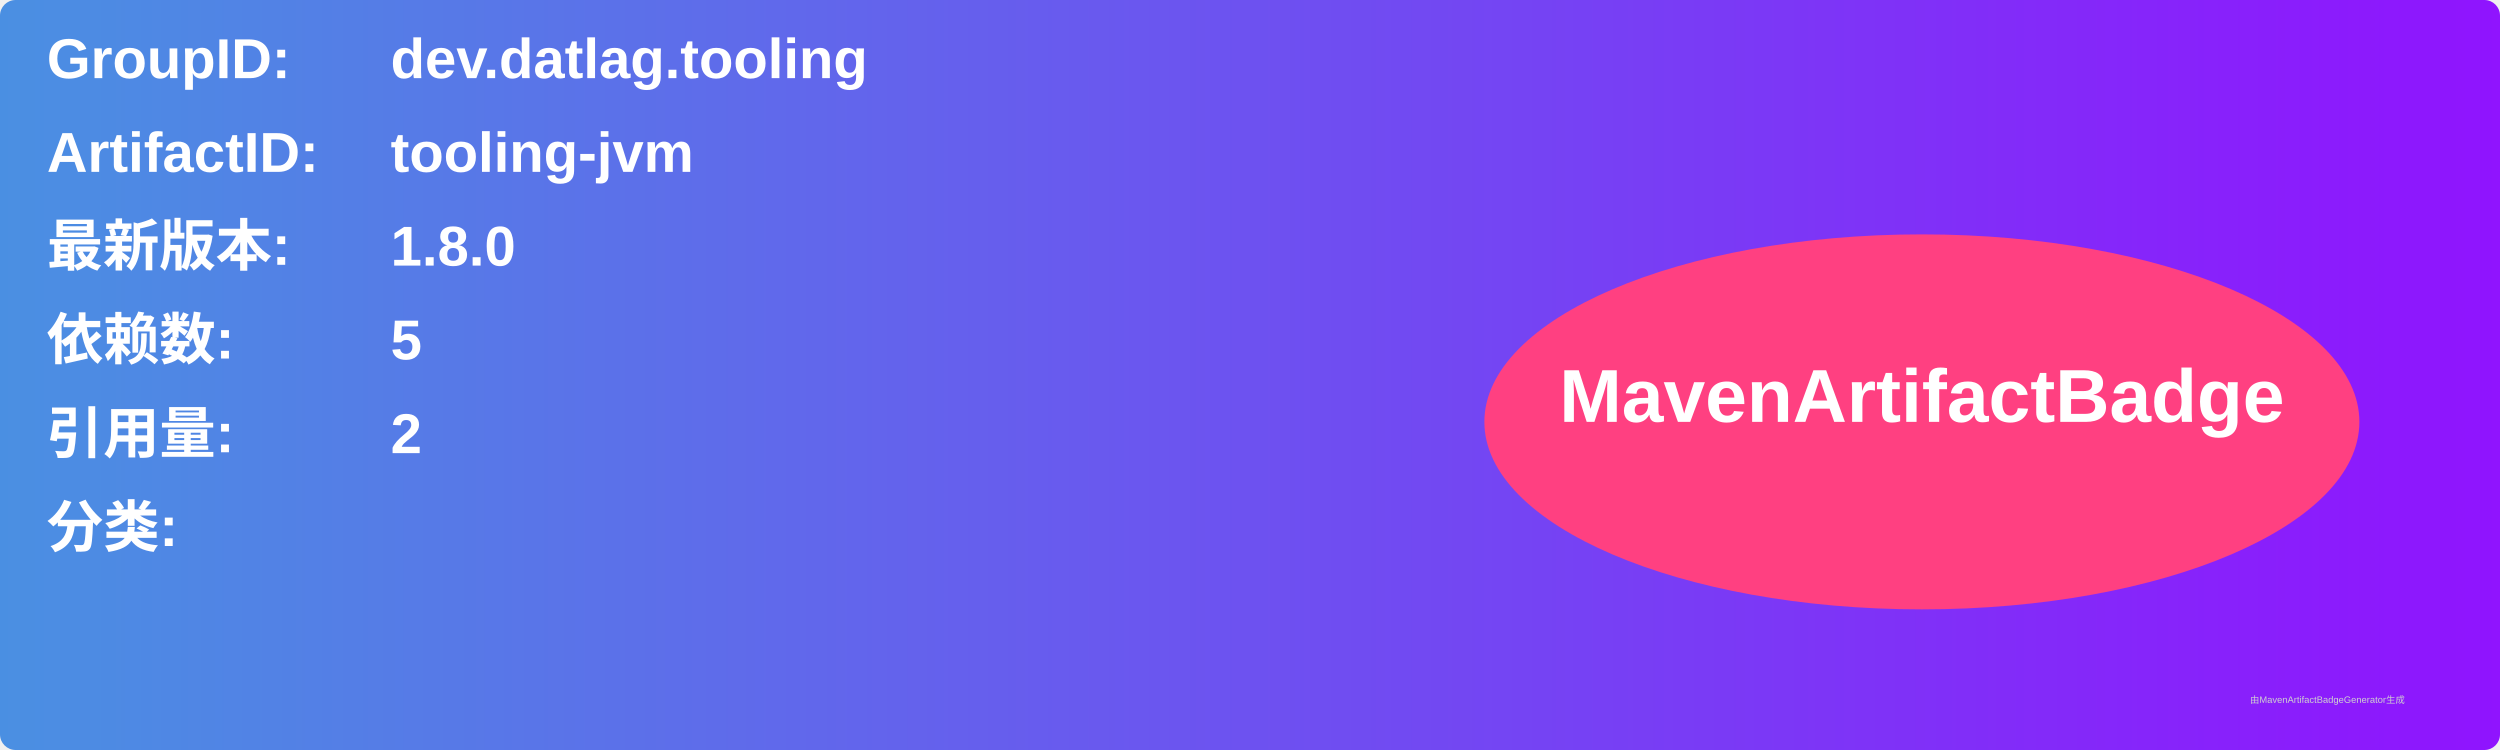
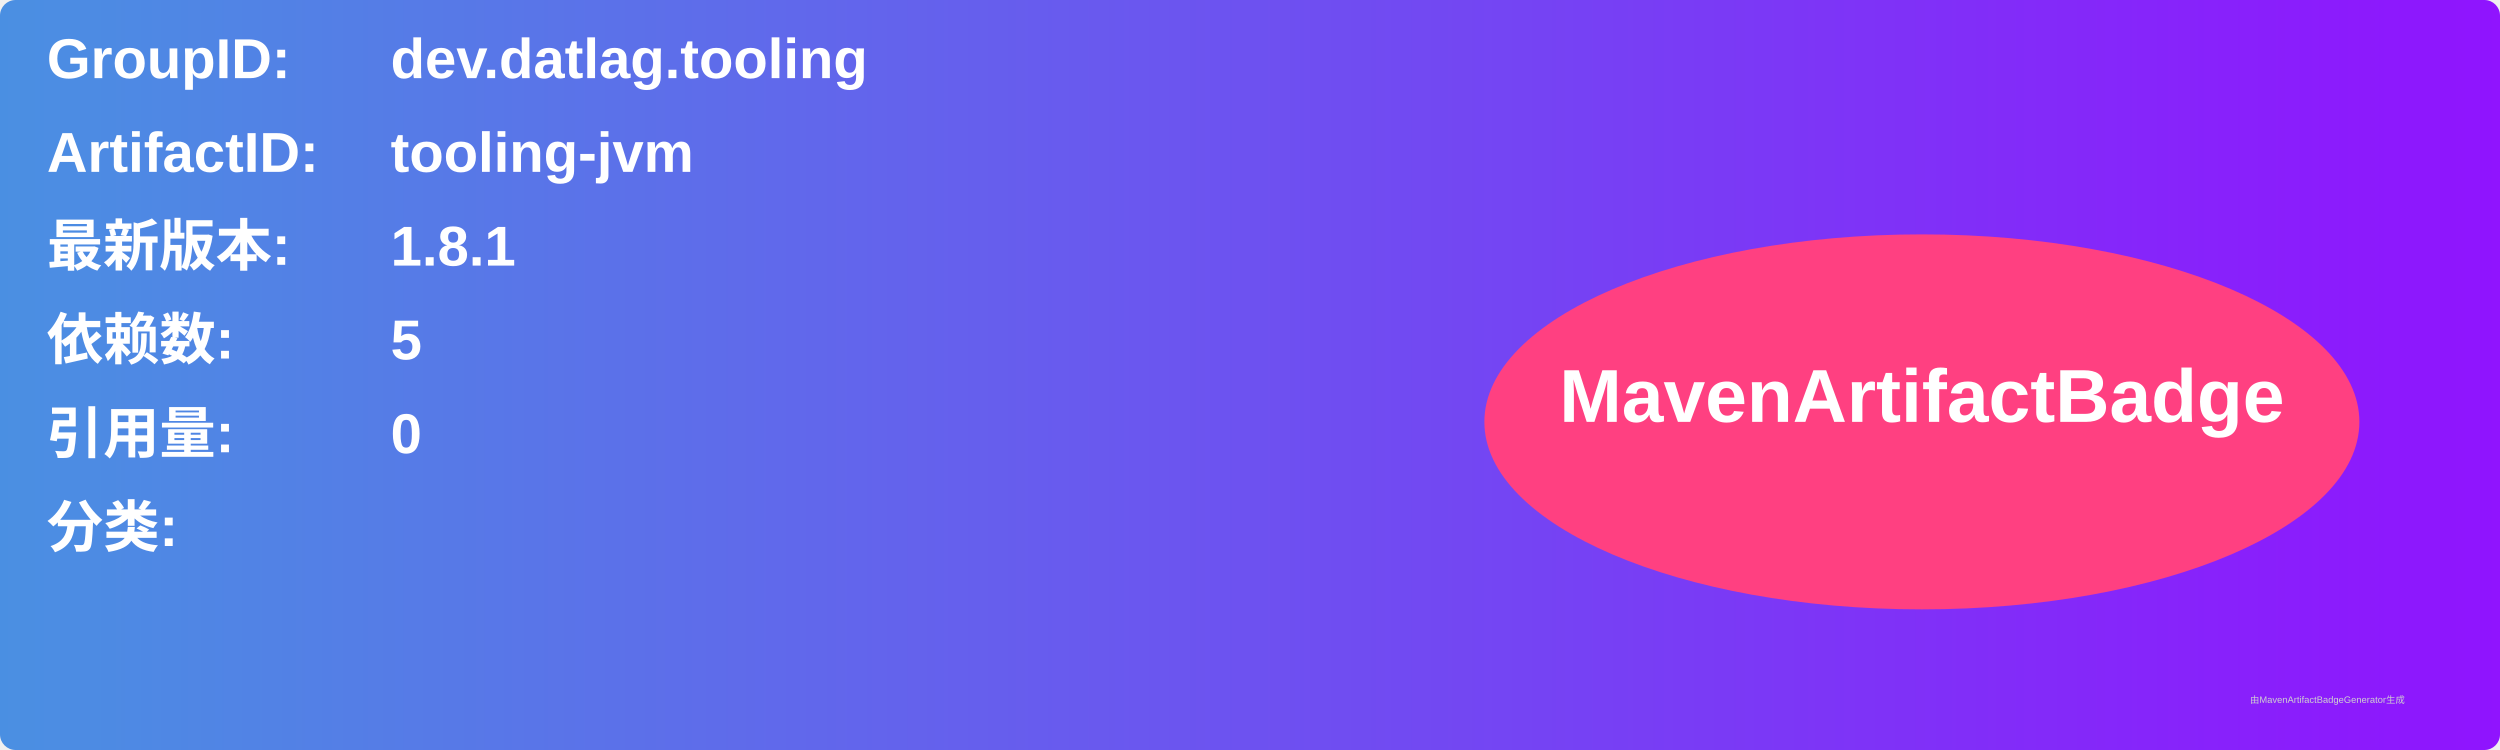
<svg xmlns="http://www.w3.org/2000/svg" width="800" height="240" viewBox="0 0 800 240">
  <linearGradient id="grad" x1="0%" y1="0%" x2="100%" y2="0%">
    <stop offset="0%" stop-color="#4a90e2" />
    <stop offset="100%" stop-color="#9013fe" />
  </linearGradient>
  <rect width="100%" height="100%" rx="5" ry="5" fill="url(#grad)" />
  <g transform="translate(15, 15)">
    <text x="0" y="10" font-family="Arial" font-size="18" fill="white" font-weight="bold" width="260">GroupID:</text>
    <text x="110" y="10" font-family="Arial" font-size="18" fill="white" font-weight="bold" width="460">dev.datlag.tooling</text>
    <text x="0" y="40" font-family="Arial" font-size="18" fill="white" font-weight="bold" width="260">ArtifactID:</text>
    <text x="110" y="40" font-family="Arial" font-size="18" fill="white" font-weight="bold" width="460">tooling-jvm</text>
    <text x="0" y="70" font-family="Arial" font-size="18" fill="white" font-weight="bold">最新版本:</text>
    <text x="110" y="70" font-family="Arial" font-size="18" fill="white" font-weight="bold">
-       <tspan font-weight="bold">1.8.0</tspan>
+       <tspan font-weight="bold">1.8.1</tspan>
    </text>
    <text x="0" y="100" font-family="Arial" font-size="18" fill="white" font-weight="bold">依赖数: </text>
    <text x="110" y="100" font-family="Arial" font-size="18" fill="white">
      <tspan font-weight="bold">5</tspan>
    </text>
    <text x="0" y="130" font-family="Arial" font-size="18" fill="white" font-weight="bold">引用量: </text>
    <text x="110" y="130" font-family="Arial" font-size="18" fill="white">
-       <tspan font-weight="bold">2</tspan>
+       <tspan font-weight="bold">0</tspan>
    </text>
    <text x="0" y="160" font-family="Arial" font-size="18" fill="white" font-weight="bold">分类:</text>
    <text x="10" y="190" font-family="Arial" font-size="10" fill="white">
      <tspan font-weight="bold" />
    </text>
    <ellipse cx="600" cy="120" rx="140" ry="60" fill="#ff4081" />
    <text x="600" y="120" text-anchor="middle" font-family="Arial" font-size="24" fill="white" font-weight="bold">MavenArtifactBadge</text>
  </g>
  <text x="720" y="225" font-family="Arial" font-size="3" fill="#d0d0d0">由MavenArtifactBadgeGenerator生成</text>
</svg>
